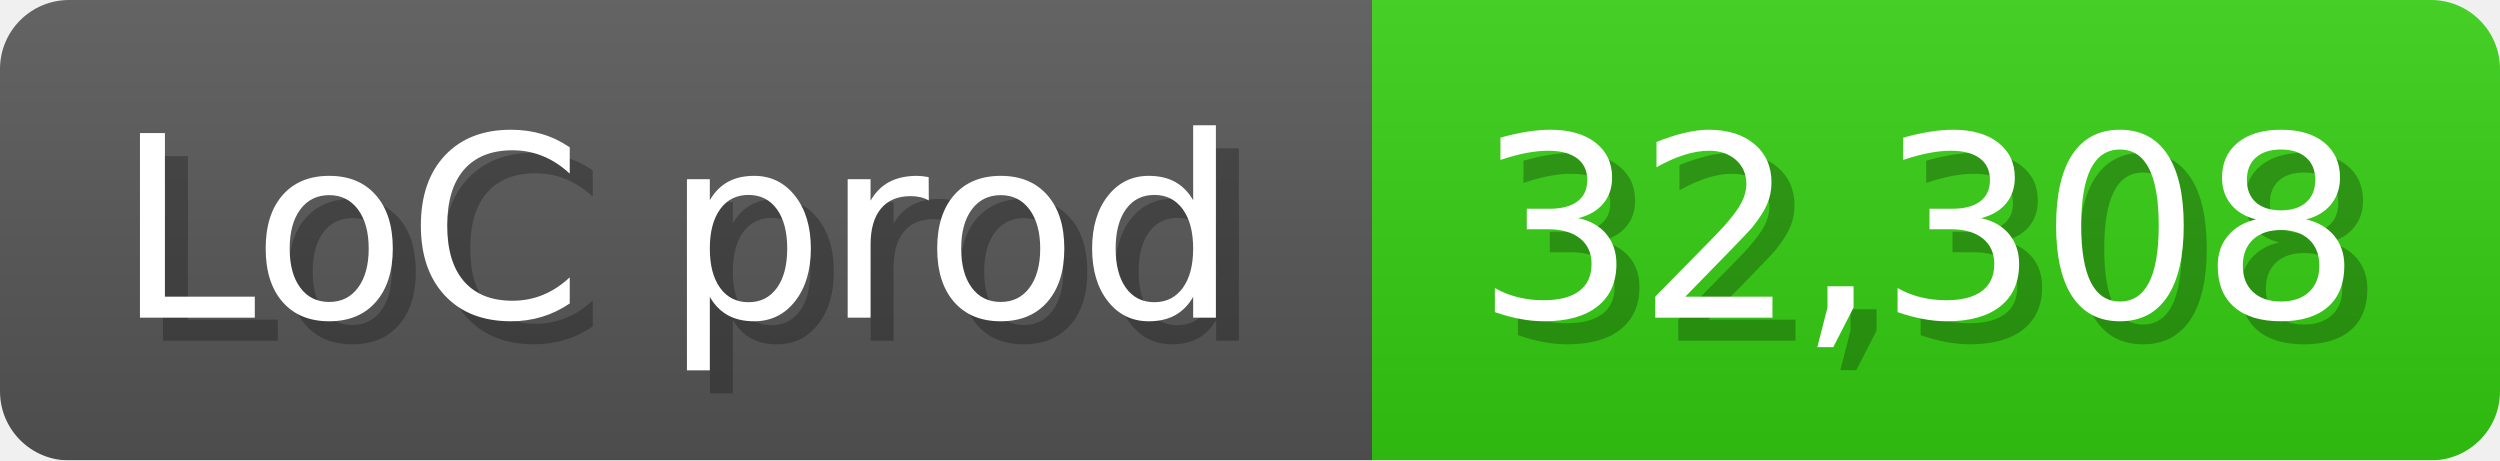
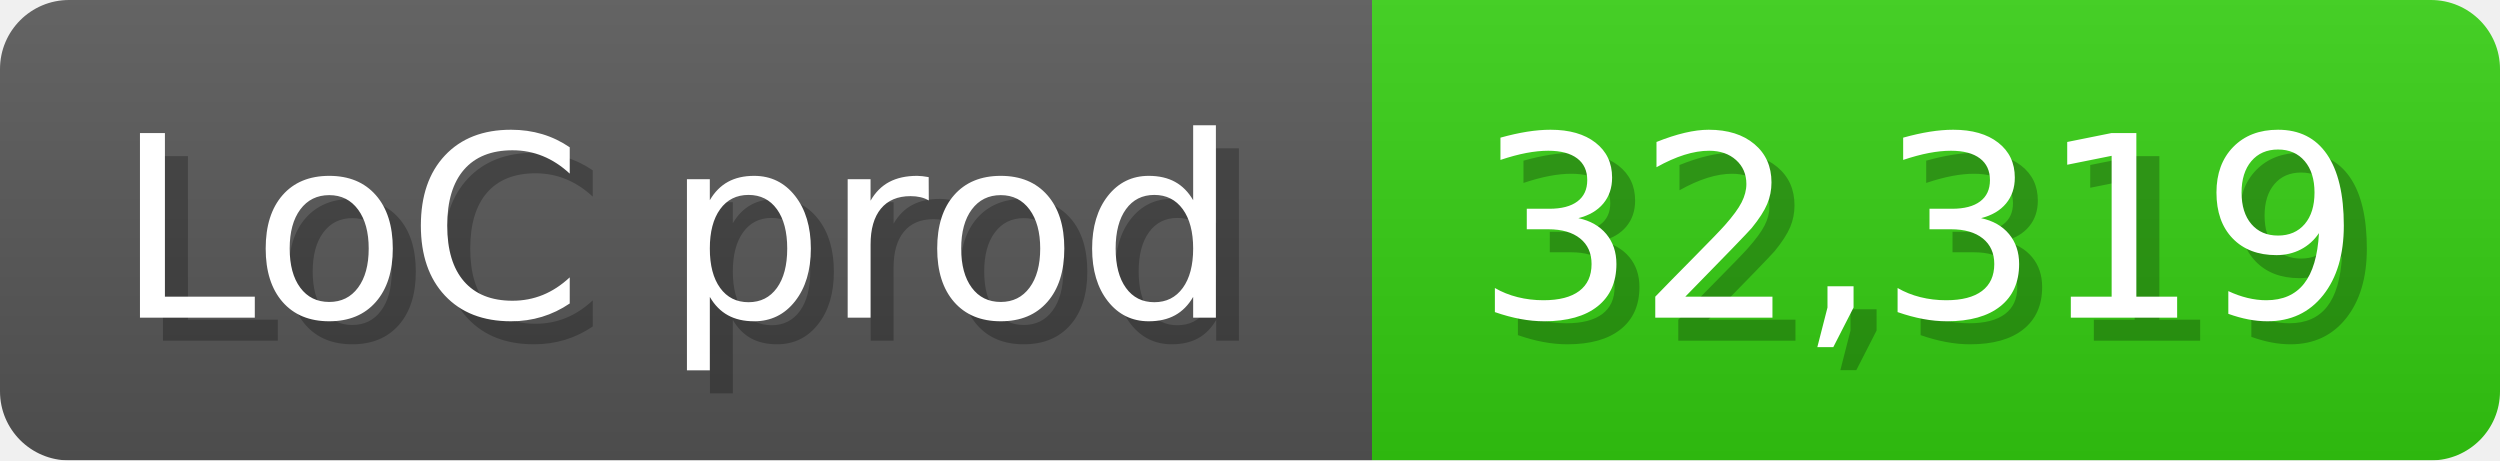
<svg xmlns="http://www.w3.org/2000/svg" width="108.6" height="20" viewBox="0 0 1086 200">
  <linearGradient id="a" x2="0" y2="100%">
    <stop offset="0" stop-opacity=".1" stop-color="#EEE" />
    <stop offset="1" stop-opacity=".1" />
  </linearGradient>
  <mask id="m">
    <rect width="1086" height="200" rx="30" fill="#FFF" />
  </mask>
  <g mask="url(#m)">
    <rect width="596" height="200" fill="#555" />
    <rect width="490" height="200" fill="#3C1" x="596" />
    <rect width="1086" height="200" fill="url(#a)" />
  </g>
  <g fill="#fff" text-anchor="start" font-family="Verdana,DejaVu Sans,sans-serif" font-size="110">
    <text x="60" y="148" textLength="496" fill="#000" opacity="0.25">LoC prod</text>
    <text x="50" y="138" textLength="496">LoC prod</text>
-     <text x="651" y="148" textLength="390" fill="#000" opacity="0.25">32,308</text>
-     <text x="641" y="138" textLength="390">32,308</text>
+     <text x="651" y="148" textLength="390" fill="#000" opacity="0.25">32,319</text>
+     <text x="641" y="138" textLength="390">32,319</text>
  </g>
</svg>
